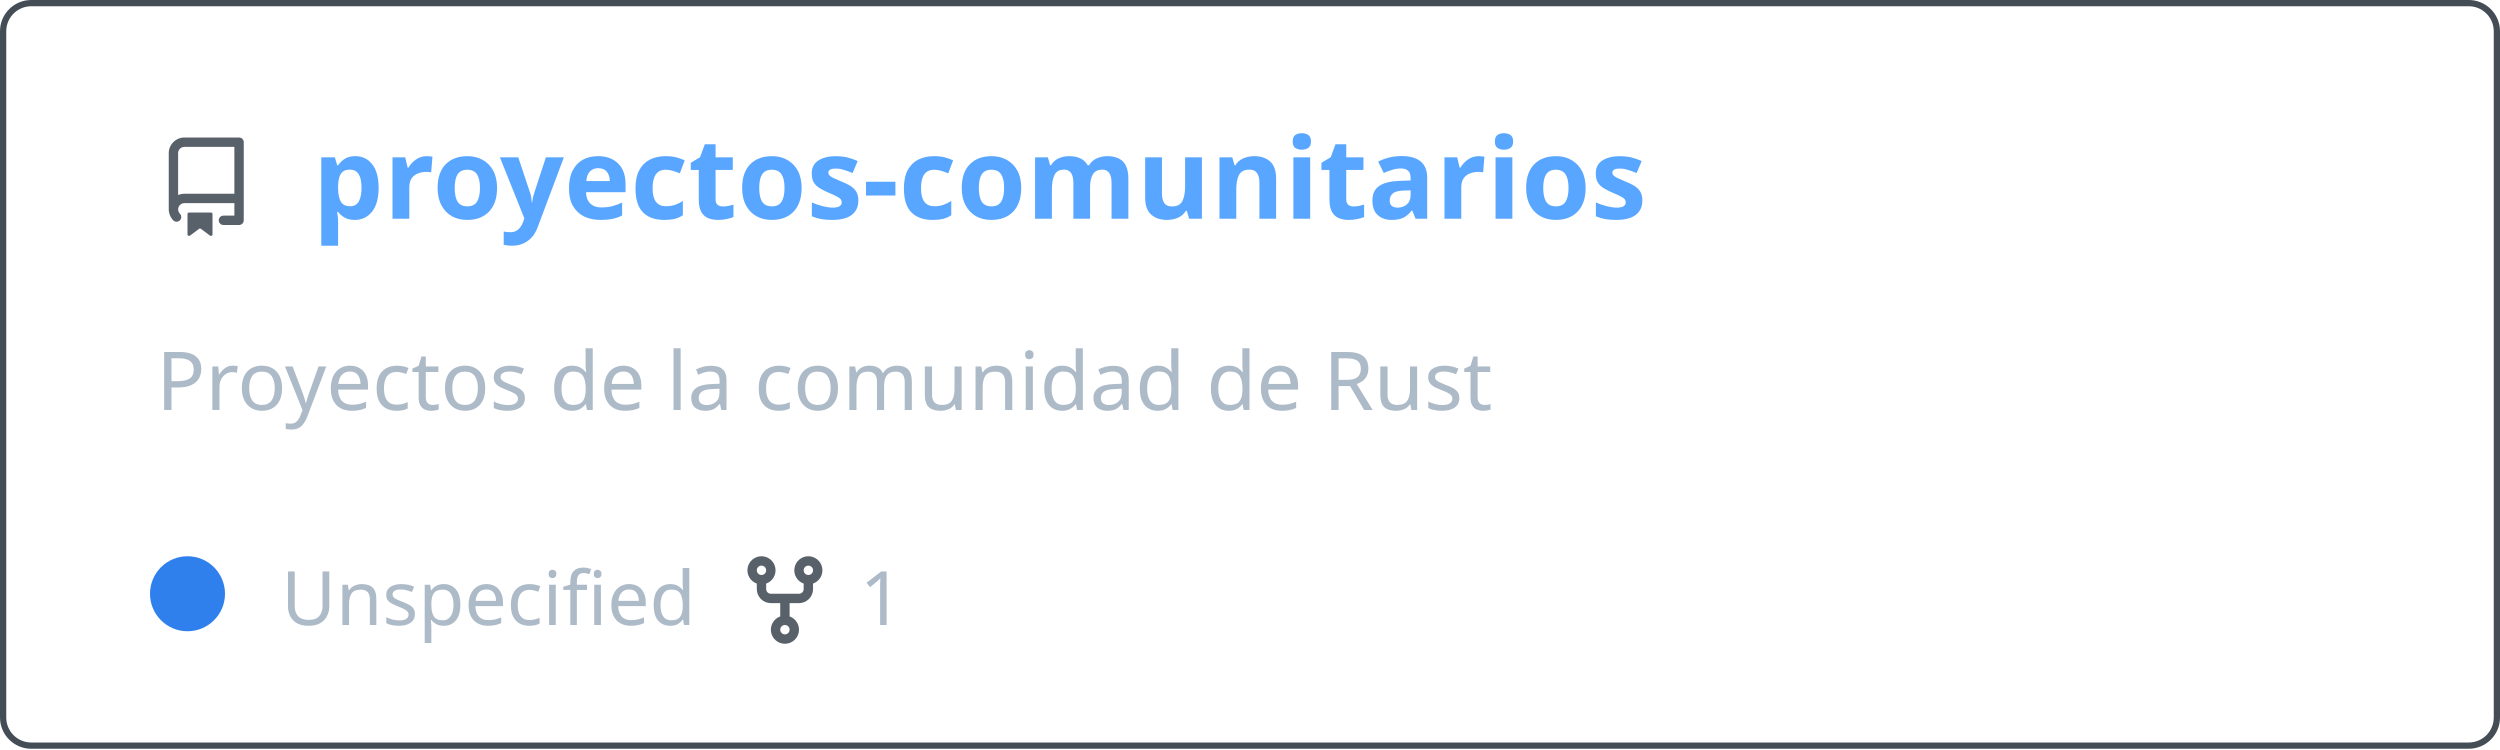
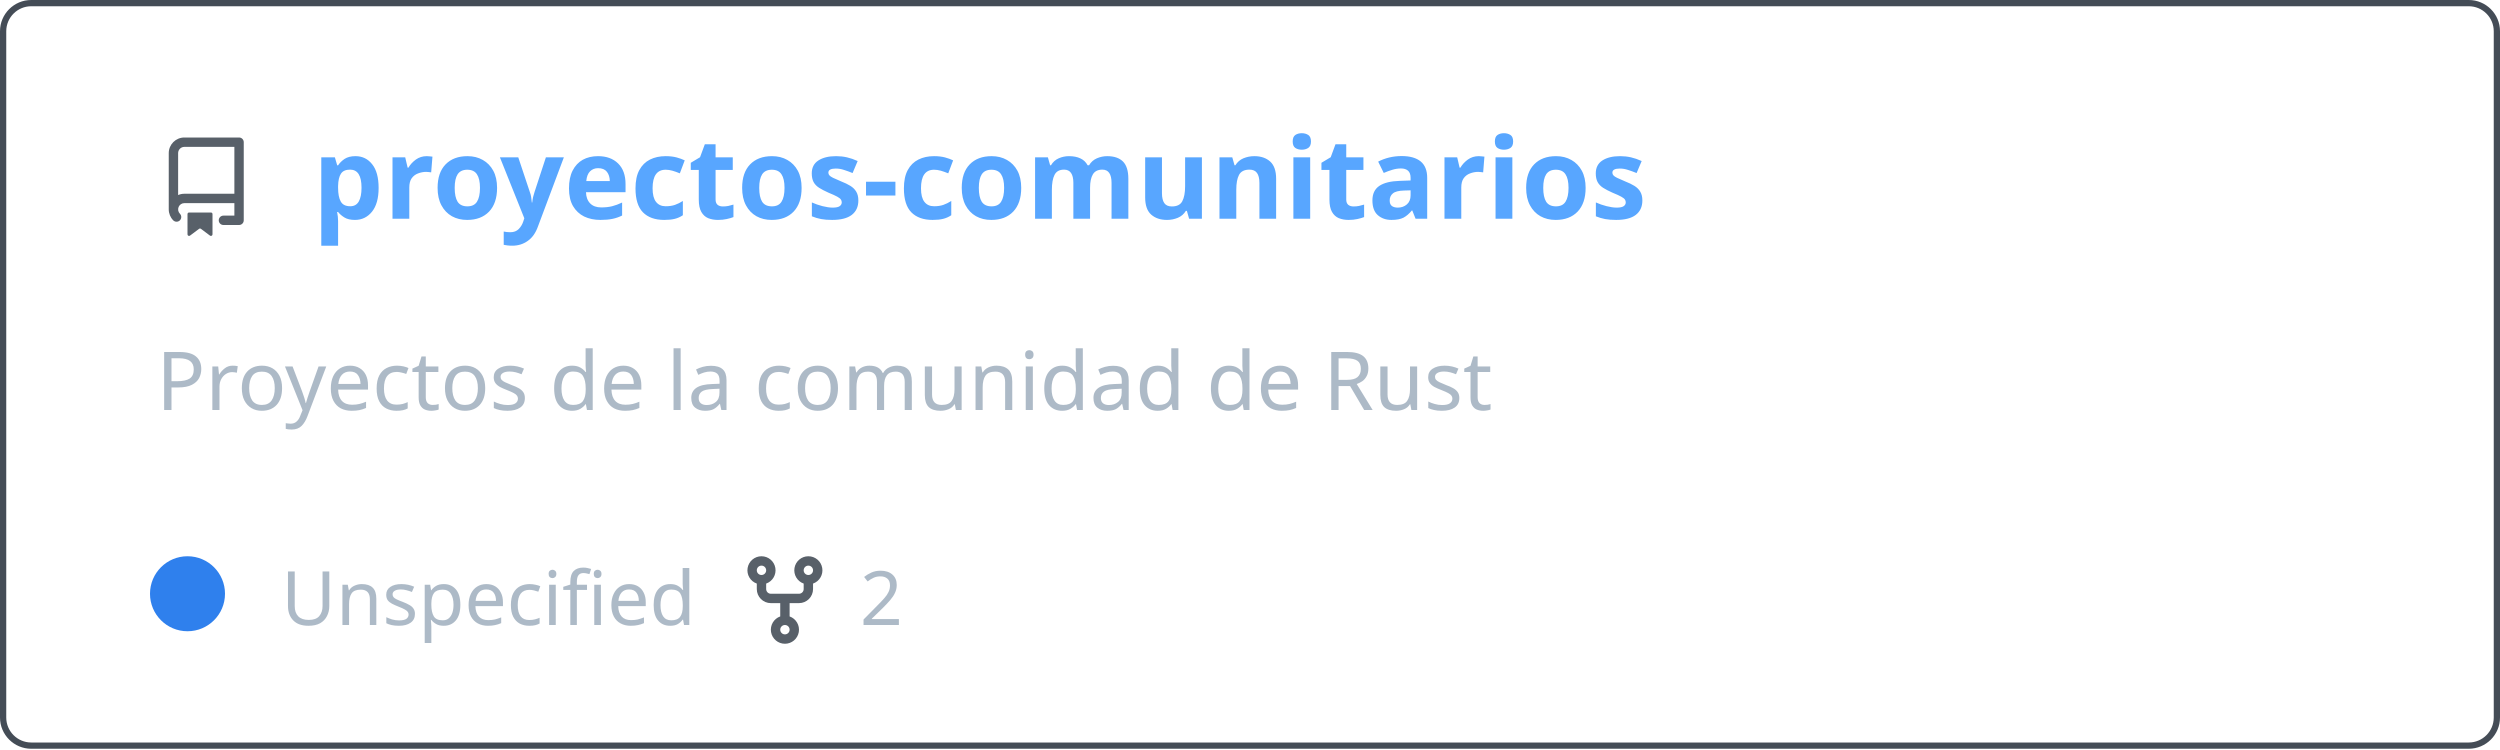
<svg xmlns="http://www.w3.org/2000/svg" width="400" height="120" viewBox="0 0 400 120" fill="none" role="img" aria-labelledby="descId">
  <style>
          .header {
            font: 600 18px 'Segoe UI', Ubuntu, Sans-Serif;
            fill: #58a6ff;
            animation: fadeInAnimation 0.8s ease-in-out forwards;
          }
          @supports(-moz-appearance: auto) {
            /* Selector detects Firefox */
            .header { font-size: 15.5px; }
          }
          
    .description { font: 400 13px 'Segoe UI', Ubuntu, Sans-Serif; fill: #adbac7 }
    .gray { font: 400 12px 'Segoe UI', Ubuntu, Sans-Serif; fill: #adbac7 }
    .icon { fill: #586069 }
    .badge { font: 600 11px 'Segoe UI', Ubuntu, Sans-Serif; }
    .badge rect { opacity: 0.2 }
  

          
      /* Animations */
      @keyframes scaleInAnimation {
        from {
          transform: translate(-5px, 5px) scale(0);
        }
        to {
          transform: translate(-5px, 5px) scale(1);
        }
      }
      @keyframes fadeInAnimation {
        from {
          opacity: 0;
        }
        to {
          opacity: 1;
        }
      }
    
          * { animation-duration: 0s !important; animation-delay: 0s !important; }
        </style>
  <rect data-testid="card-bg" x="0.5" y="0.5" rx="4.5" height="99%" stroke="#444c56" width="399" fill="#00000000" stroke-opacity="1" />
  <g data-testid="card-title" transform="translate(25, 35)">
    <g transform="translate(0, 0)">
      <svg class="icon" x="0" y="-13" viewBox="0 0 16 16" version="1.1" width="16" height="16">
        <path fill-rule="evenodd" d="M2 2.5A2.5 2.5 0 014.5 0h8.75a.75.75 0 01.75.75v12.5a.75.75 0 01-.75.75h-2.5a.75.75 0 110-1.5h1.75v-2h-8a1 1 0 00-.714 1.7.75.75 0 01-1.072 1.05A2.495 2.495 0 012 11.5v-9zm10.5-1V9h-8c-.356 0-.694.074-1 .208V2.5a1 1 0 011-1h8zM5 12.25v3.25a.25.25 0 00.4.2l1.45-1.087a.25.25 0 01.3 0L8.6 15.7a.25.25 0 00.4-.2v-3.25a.25.25 0 00-.25-.25h-3.5a.25.25 0 00-.25.25z" />
      </svg>
    </g>
    <g transform="translate(25, 0)">
      <text x="0" y="0" class="header" data-testid="header">proyectos-comunitarios</text>
    </g>
  </g>
  <g data-testid="main-card-body" transform="translate(0, 55)">
    <text class="description" x="25" y="-5">
      <tspan dy="1.2em" x="25">Proyectos de la comunidad de Rust</tspan>
    </text>
    <g transform="translate(30, 45)">
      <g transform="translate(0, 0)">
        <g data-testid="primary-lang">
          <circle data-testid="lang-color" cx="0" cy="-5" r="6" fill="#2f80ed" />
          <text data-testid="lang-name" class="gray" x="15">Unspecified</text>
        </g>
      </g>
      <g transform="translate(87.5875, 0)">
        <g transform="translate(0, 0)">
          <svg class="icon" y="-12" viewBox="0 0 16 16" version="1.1" width="16" height="16">
            <path fill-rule="evenodd" d="M5 3.25a.75.75 0 11-1.5 0 .75.75 0 011.5 0zm0 2.122a2.25 2.25 0 10-1.5 0v.878A2.25 2.25 0 005.75 8.5h1.5v2.128a2.251 2.251 0 101.5 0V8.5h1.5a2.25 2.25 0 002.25-2.25v-.878a2.25 2.25 0 10-1.5 0v.878a.75.75 0 01-.75.75h-4.5A.75.75 0 015 6.25v-.878zm3.75 7.378a.75.75 0 11-1.5 0 .75.75 0 011.5 0zm3-8.75a.75.75 0 100-1.5.75.75 0 000 1.5z" />
          </svg>
        </g>
        <g transform="translate(20, 0)">
-           <text data-testid="forkcount" class="gray">1</text>
+           <text data-testid="forkcount" class="gray">2</text>
        </g>
      </g>
    </g>
  </g>
</svg>
